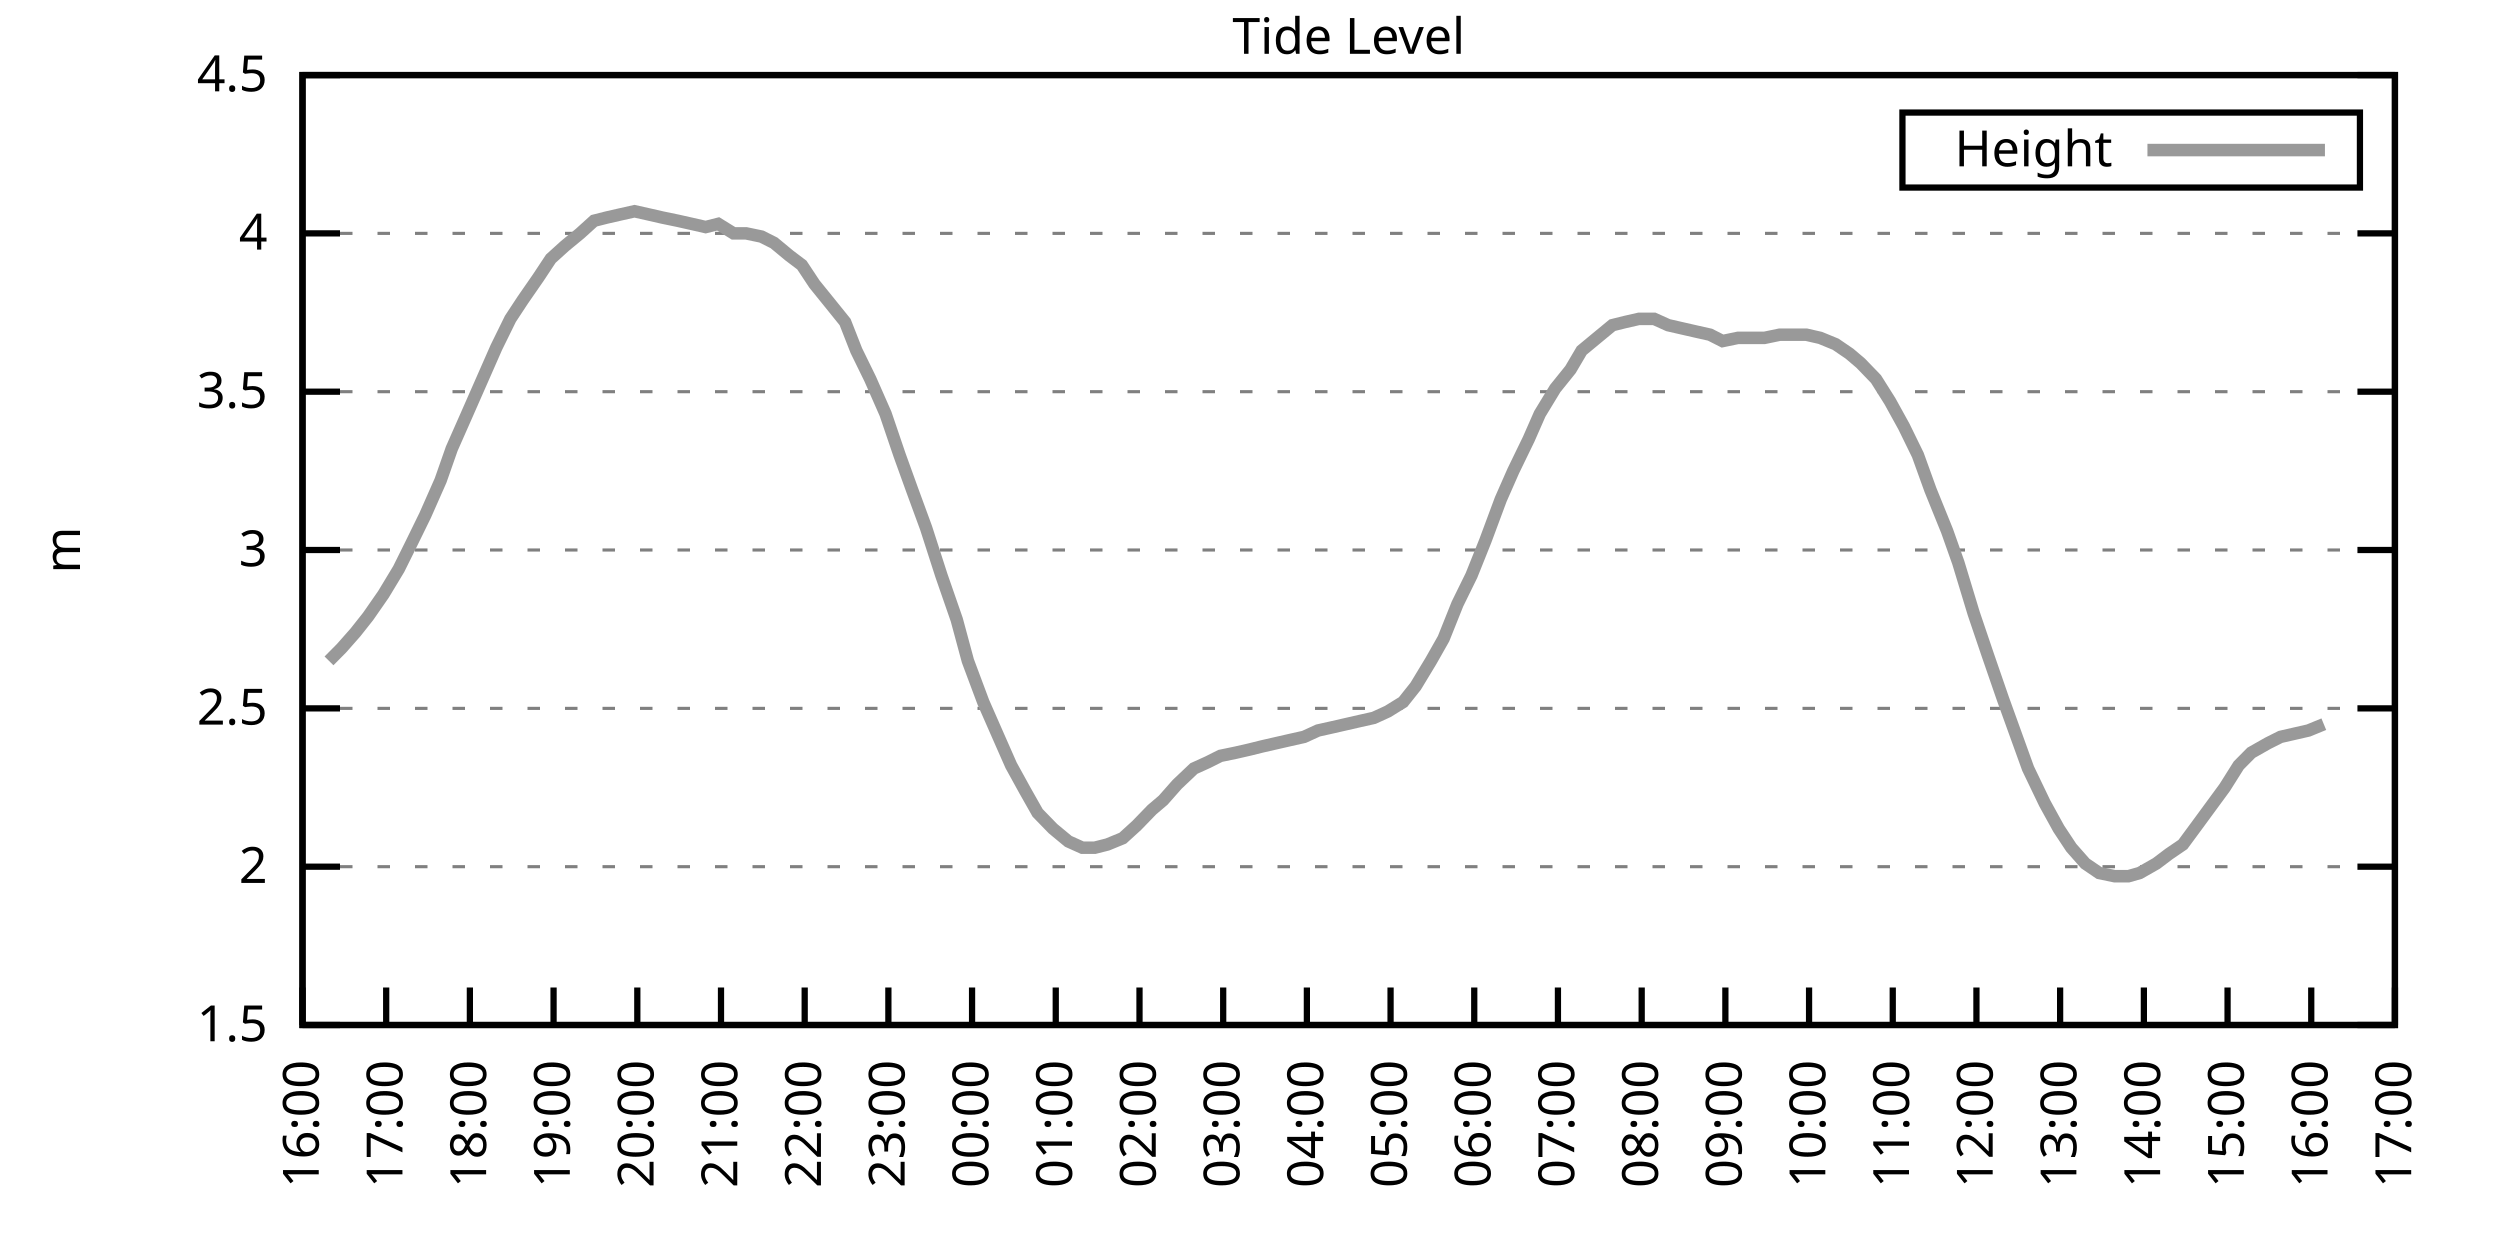
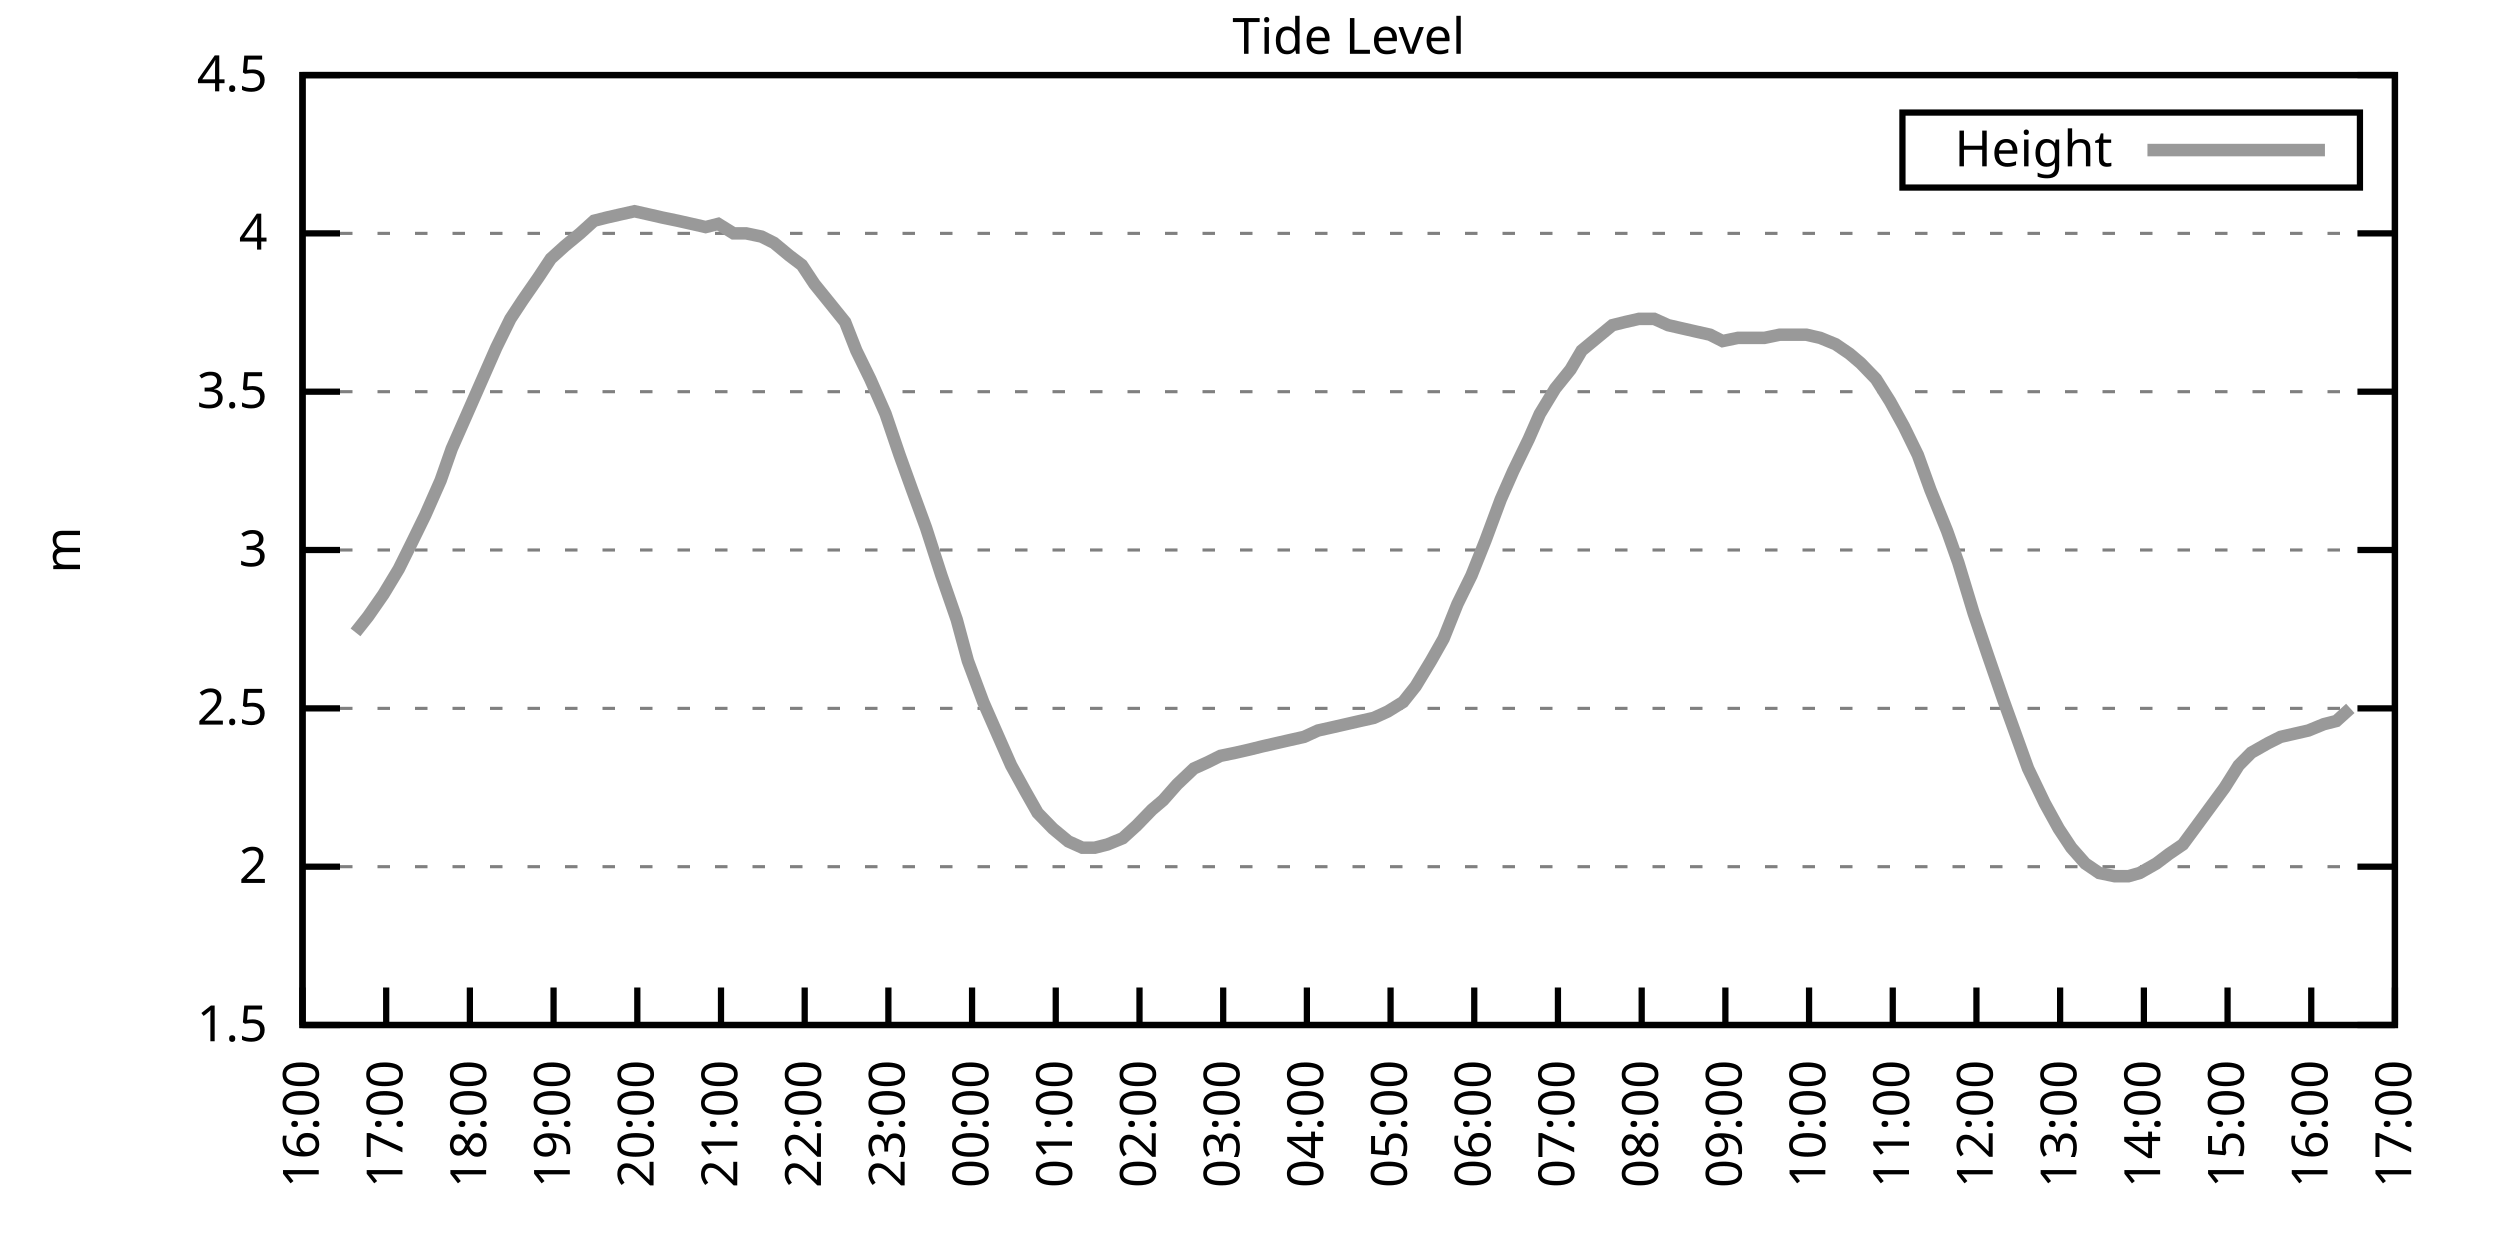
<svg xmlns="http://www.w3.org/2000/svg" xmlns:xlink="http://www.w3.org/1999/xlink" width="400" height="200" viewBox="0 0 400 200">
  <g id="gnuplot_canvas">
    <rect x="0" y="0" width="400" height="200" fill="none" />
    <defs>
      <circle id="gpDot" r="0.5" stroke-width="0.5" stroke="currentColor" />
      <path id="gpPt0" stroke-width="0.333" stroke="currentColor" d="M-1,0 h2 M0,-1 v2" />
      <path id="gpPt1" stroke-width="0.333" stroke="currentColor" d="M-1,-1 L1,1 M1,-1 L-1,1" />
      <path id="gpPt2" stroke-width="0.333" stroke="currentColor" d="M-1,0 L1,0 M0,-1 L0,1 M-1,-1 L1,1 M-1,1 L1,-1" />
      <rect id="gpPt3" stroke-width="0.333" stroke="currentColor" x="-1" y="-1" width="2" height="2" />
      <rect id="gpPt4" stroke-width="0.333" stroke="currentColor" fill="currentColor" x="-1" y="-1" width="2" height="2" />
      <circle id="gpPt5" stroke-width="0.333" stroke="currentColor" cx="0" cy="0" r="1" />
      <use xlink:href="#gpPt5" id="gpPt6" fill="currentColor" stroke="none" />
      <path id="gpPt7" stroke-width="0.333" stroke="currentColor" d="M0,-1.33 L-1.33,0.67 L1.33,0.67 z" />
      <use xlink:href="#gpPt7" id="gpPt8" fill="currentColor" stroke="none" />
      <use xlink:href="#gpPt7" id="gpPt9" stroke="currentColor" transform="rotate(180)" />
      <use xlink:href="#gpPt9" id="gpPt10" fill="currentColor" stroke="none" />
      <use xlink:href="#gpPt3" id="gpPt11" stroke="currentColor" transform="rotate(45)" />
      <use xlink:href="#gpPt11" id="gpPt12" fill="currentColor" stroke="none" />
      <path id="gpPt13" stroke-width="0.333" stroke="currentColor" d="M0,1.330 L1.265,0.411 L0.782,-1.067 L-0.782,-1.076 L-1.265,0.411 z" />
      <use xlink:href="#gpPt13" id="gpPt14" fill="currentColor" stroke="none" />
      <filter id="textbox" filterUnits="objectBoundingBox" x="0" y="0" height="1" width="1">
        <feFlood flood-color="white" flood-opacity="1" result="bgnd" />
        <feComposite in="SourceGraphic" in2="bgnd" operator="atop" />
      </filter>
      <filter id="greybox" filterUnits="objectBoundingBox" x="0" y="0" height="1" width="1">
        <feFlood flood-color="lightgrey" flood-opacity="1" result="grey" />
        <feComposite in="SourceGraphic" in2="grey" operator="atop" />
      </filter>
    </defs>
    <g fill="none" color="white" stroke="currentColor" stroke-width="1.00" stroke-linecap="butt" stroke-linejoin="miter">
</g>
    <g fill="none" color="black" stroke="currentColor" stroke-width="1.00" stroke-linecap="butt" stroke-linejoin="miter">
      <g stroke="none" shape-rendering="crispEdges">
        <polygon fill="rgb(255, 255, 255)" points="48.40,164.00 383.18,164.00 383.18,12.02 48.40,12.02 " />
      </g>
    </g>
    <g fill="none" color="black" stroke="currentColor" stroke-width="1.00" stroke-linecap="butt" stroke-linejoin="miter">
</g>
    <g fill="none" color="black" stroke="black" stroke-width="0.50" stroke-linecap="butt" stroke-linejoin="miter">
</g>
    <g fill="none" color="gray" stroke="currentColor" stroke-width="0.50" stroke-linecap="butt" stroke-linejoin="miter">
      <path stroke="gray" stroke-dasharray="2,4" class="gridline" d="M48.40,164.00 L383.19,164.00  " />
    </g>
    <g fill="none" color="gray" stroke="gray" stroke-width="1.00" stroke-linecap="butt" stroke-linejoin="miter">
</g>
    <g fill="none" color="black" stroke="currentColor" stroke-width="1.00" stroke-linecap="butt" stroke-linejoin="miter">
      <path stroke="black" d="M48.40,164.00 L54.40,164.00 M383.19,164.00 L377.19,164.00  " />
      <g transform="translate(42.80,166.60)" stroke="none" fill="black" font-family="Sans" font-size="8.00" text-anchor="end">
        <text>
          <tspan font-family="Sans"> 1.5</tspan>
        </text>
      </g>
    </g>
    <g fill="none" color="black" stroke="currentColor" stroke-width="1.00" stroke-linecap="butt" stroke-linejoin="miter">
</g>
    <g fill="none" color="black" stroke="black" stroke-width="0.50" stroke-linecap="butt" stroke-linejoin="miter">
</g>
    <g fill="none" color="gray" stroke="currentColor" stroke-width="0.50" stroke-linecap="butt" stroke-linejoin="miter">
      <path stroke="gray" stroke-dasharray="2,4" class="gridline" d="M48.40,138.67 L383.19,138.67  " />
    </g>
    <g fill="none" color="gray" stroke="gray" stroke-width="1.00" stroke-linecap="butt" stroke-linejoin="miter">
</g>
    <g fill="none" color="black" stroke="currentColor" stroke-width="1.00" stroke-linecap="butt" stroke-linejoin="miter">
      <path stroke="black" d="M48.40,138.67 L54.40,138.67 M383.19,138.67 L377.19,138.67  " />
      <g transform="translate(42.80,141.27)" stroke="none" fill="black" font-family="Sans" font-size="8.00" text-anchor="end">
        <text>
          <tspan font-family="Sans"> 2</tspan>
        </text>
      </g>
    </g>
    <g fill="none" color="black" stroke="currentColor" stroke-width="1.00" stroke-linecap="butt" stroke-linejoin="miter">
</g>
    <g fill="none" color="black" stroke="black" stroke-width="0.50" stroke-linecap="butt" stroke-linejoin="miter">
</g>
    <g fill="none" color="gray" stroke="currentColor" stroke-width="0.50" stroke-linecap="butt" stroke-linejoin="miter">
      <path stroke="gray" stroke-dasharray="2,4" class="gridline" d="M48.40,113.34 L383.19,113.34  " />
    </g>
    <g fill="none" color="gray" stroke="gray" stroke-width="1.00" stroke-linecap="butt" stroke-linejoin="miter">
</g>
    <g fill="none" color="black" stroke="currentColor" stroke-width="1.00" stroke-linecap="butt" stroke-linejoin="miter">
      <path stroke="black" d="M48.40,113.34 L54.40,113.34 M383.19,113.34 L377.19,113.34  " />
      <g transform="translate(42.80,115.94)" stroke="none" fill="black" font-family="Sans" font-size="8.00" text-anchor="end">
        <text>
          <tspan font-family="Sans"> 2.5</tspan>
        </text>
      </g>
    </g>
    <g fill="none" color="black" stroke="currentColor" stroke-width="1.00" stroke-linecap="butt" stroke-linejoin="miter">
</g>
    <g fill="none" color="black" stroke="black" stroke-width="0.50" stroke-linecap="butt" stroke-linejoin="miter">
</g>
    <g fill="none" color="gray" stroke="currentColor" stroke-width="0.50" stroke-linecap="butt" stroke-linejoin="miter">
      <path stroke="gray" stroke-dasharray="2,4" class="gridline" d="M48.40,88.00 L383.19,88.00  " />
    </g>
    <g fill="none" color="gray" stroke="gray" stroke-width="1.00" stroke-linecap="butt" stroke-linejoin="miter">
</g>
    <g fill="none" color="black" stroke="currentColor" stroke-width="1.00" stroke-linecap="butt" stroke-linejoin="miter">
      <path stroke="black" d="M48.40,88.00 L54.40,88.00 M383.19,88.00 L377.19,88.00  " />
      <g transform="translate(42.80,90.60)" stroke="none" fill="black" font-family="Sans" font-size="8.00" text-anchor="end">
        <text>
          <tspan font-family="Sans"> 3</tspan>
        </text>
      </g>
    </g>
    <g fill="none" color="black" stroke="currentColor" stroke-width="1.00" stroke-linecap="butt" stroke-linejoin="miter">
</g>
    <g fill="none" color="black" stroke="black" stroke-width="0.50" stroke-linecap="butt" stroke-linejoin="miter">
</g>
    <g fill="none" color="gray" stroke="currentColor" stroke-width="0.50" stroke-linecap="butt" stroke-linejoin="miter">
      <path stroke="gray" stroke-dasharray="2,4" class="gridline" d="M48.40,62.67 L383.19,62.67  " />
    </g>
    <g fill="none" color="gray" stroke="gray" stroke-width="1.00" stroke-linecap="butt" stroke-linejoin="miter">
</g>
    <g fill="none" color="black" stroke="currentColor" stroke-width="1.00" stroke-linecap="butt" stroke-linejoin="miter">
      <path stroke="black" d="M48.40,62.67 L54.40,62.67 M383.19,62.67 L377.19,62.67  " />
      <g transform="translate(42.80,65.27)" stroke="none" fill="black" font-family="Sans" font-size="8.00" text-anchor="end">
        <text>
          <tspan font-family="Sans"> 3.5</tspan>
        </text>
      </g>
    </g>
    <g fill="none" color="black" stroke="currentColor" stroke-width="1.00" stroke-linecap="butt" stroke-linejoin="miter">
</g>
    <g fill="none" color="black" stroke="black" stroke-width="0.50" stroke-linecap="butt" stroke-linejoin="miter">
</g>
    <g fill="none" color="gray" stroke="currentColor" stroke-width="0.50" stroke-linecap="butt" stroke-linejoin="miter">
      <path stroke="gray" stroke-dasharray="2,4" class="gridline" d="M48.40,37.34 L383.19,37.34  " />
    </g>
    <g fill="none" color="gray" stroke="gray" stroke-width="1.00" stroke-linecap="butt" stroke-linejoin="miter">
</g>
    <g fill="none" color="black" stroke="currentColor" stroke-width="1.00" stroke-linecap="butt" stroke-linejoin="miter">
      <path stroke="black" d="M48.40,37.34 L54.40,37.34 M383.19,37.34 L377.19,37.34  " />
      <g transform="translate(42.80,39.94)" stroke="none" fill="black" font-family="Sans" font-size="8.00" text-anchor="end">
        <text>
          <tspan font-family="Sans"> 4</tspan>
        </text>
      </g>
    </g>
    <g fill="none" color="black" stroke="currentColor" stroke-width="1.00" stroke-linecap="butt" stroke-linejoin="miter">
</g>
    <g fill="none" color="black" stroke="black" stroke-width="0.50" stroke-linecap="butt" stroke-linejoin="miter">
</g>
    <g fill="none" color="gray" stroke="currentColor" stroke-width="0.50" stroke-linecap="butt" stroke-linejoin="miter">
      <path stroke="gray" stroke-dasharray="2,4" class="gridline" d="M48.40,12.01 L383.19,12.01  " />
    </g>
    <g fill="none" color="gray" stroke="gray" stroke-width="1.00" stroke-linecap="butt" stroke-linejoin="miter">
</g>
    <g fill="none" color="black" stroke="currentColor" stroke-width="1.00" stroke-linecap="butt" stroke-linejoin="miter">
      <path stroke="black" d="M48.40,12.01 L54.40,12.01 M383.19,12.01 L377.19,12.01  " />
      <g transform="translate(42.80,14.61)" stroke="none" fill="black" font-family="Sans" font-size="8.00" text-anchor="end">
        <text>
          <tspan font-family="Sans"> 4.5</tspan>
        </text>
      </g>
    </g>
    <g fill="none" color="black" stroke="currentColor" stroke-width="1.00" stroke-linecap="butt" stroke-linejoin="miter">
      <path stroke="black" d="M48.40,164.00 L48.40,158.00  " />
      <g transform="translate(51.00,169.60) rotate(270.00)" stroke="none" fill="black" font-family="Sans" font-size="8.00" text-anchor="end">
        <text>
          <tspan font-family="Sans">16:00</tspan>
        </text>
      </g>
    </g>
    <g fill="none" color="black" stroke="currentColor" stroke-width="1.00" stroke-linecap="butt" stroke-linejoin="miter">
      <path stroke="black" d="M61.79,164.00 L61.79,158.00  " />
      <g transform="translate(64.39,169.60) rotate(270.00)" stroke="none" fill="black" font-family="Sans" font-size="8.00" text-anchor="end">
        <text>
          <tspan font-family="Sans">17:00</tspan>
        </text>
      </g>
    </g>
    <g fill="none" color="black" stroke="currentColor" stroke-width="1.00" stroke-linecap="butt" stroke-linejoin="miter">
      <path stroke="black" d="M75.18,164.00 L75.18,158.00  " />
      <g transform="translate(77.78,169.60) rotate(270.00)" stroke="none" fill="black" font-family="Sans" font-size="8.00" text-anchor="end">
        <text>
          <tspan font-family="Sans">18:00</tspan>
        </text>
      </g>
    </g>
    <g fill="none" color="black" stroke="currentColor" stroke-width="1.00" stroke-linecap="butt" stroke-linejoin="miter">
      <path stroke="black" d="M88.57,164.00 L88.57,158.00  " />
      <g transform="translate(91.17,169.60) rotate(270.00)" stroke="none" fill="black" font-family="Sans" font-size="8.00" text-anchor="end">
        <text>
          <tspan font-family="Sans">19:00</tspan>
        </text>
      </g>
    </g>
    <g fill="none" color="black" stroke="currentColor" stroke-width="1.00" stroke-linecap="butt" stroke-linejoin="miter">
      <path stroke="black" d="M101.97,164.00 L101.97,158.00  " />
      <g transform="translate(104.57,169.60) rotate(270.00)" stroke="none" fill="black" font-family="Sans" font-size="8.00" text-anchor="end">
        <text>
          <tspan font-family="Sans">20:00</tspan>
        </text>
      </g>
    </g>
    <g fill="none" color="black" stroke="currentColor" stroke-width="1.00" stroke-linecap="butt" stroke-linejoin="miter">
      <path stroke="black" d="M115.36,164.00 L115.36,158.00  " />
      <g transform="translate(117.96,169.60) rotate(270.00)" stroke="none" fill="black" font-family="Sans" font-size="8.00" text-anchor="end">
        <text>
          <tspan font-family="Sans">21:00</tspan>
        </text>
      </g>
    </g>
    <g fill="none" color="black" stroke="currentColor" stroke-width="1.00" stroke-linecap="butt" stroke-linejoin="miter">
      <path stroke="black" d="M128.75,164.00 L128.75,158.00  " />
      <g transform="translate(131.35,169.60) rotate(270.00)" stroke="none" fill="black" font-family="Sans" font-size="8.00" text-anchor="end">
        <text>
          <tspan font-family="Sans">22:00</tspan>
        </text>
      </g>
    </g>
    <g fill="none" color="black" stroke="currentColor" stroke-width="1.00" stroke-linecap="butt" stroke-linejoin="miter">
      <path stroke="black" d="M142.14,164.00 L142.14,158.00  " />
      <g transform="translate(144.74,169.60) rotate(270.00)" stroke="none" fill="black" font-family="Sans" font-size="8.00" text-anchor="end">
        <text>
          <tspan font-family="Sans">23:00</tspan>
        </text>
      </g>
    </g>
    <g fill="none" color="black" stroke="currentColor" stroke-width="1.00" stroke-linecap="butt" stroke-linejoin="miter">
      <path stroke="black" d="M155.53,164.00 L155.53,158.00  " />
      <g transform="translate(158.13,169.60) rotate(270.00)" stroke="none" fill="black" font-family="Sans" font-size="8.00" text-anchor="end">
        <text>
          <tspan font-family="Sans">00:00</tspan>
        </text>
      </g>
    </g>
    <g fill="none" color="black" stroke="currentColor" stroke-width="1.00" stroke-linecap="butt" stroke-linejoin="miter">
      <path stroke="black" d="M168.92,164.00 L168.92,158.00  " />
      <g transform="translate(171.52,169.60) rotate(270.00)" stroke="none" fill="black" font-family="Sans" font-size="8.00" text-anchor="end">
        <text>
          <tspan font-family="Sans">01:00</tspan>
        </text>
      </g>
    </g>
    <g fill="none" color="black" stroke="currentColor" stroke-width="1.00" stroke-linecap="butt" stroke-linejoin="miter">
      <path stroke="black" d="M182.32,164.00 L182.32,158.00  " />
      <g transform="translate(184.92,169.60) rotate(270.00)" stroke="none" fill="black" font-family="Sans" font-size="8.00" text-anchor="end">
        <text>
          <tspan font-family="Sans">02:00</tspan>
        </text>
      </g>
    </g>
    <g fill="none" color="black" stroke="currentColor" stroke-width="1.00" stroke-linecap="butt" stroke-linejoin="miter">
      <path stroke="black" d="M195.71,164.00 L195.71,158.00  " />
      <g transform="translate(198.31,169.60) rotate(270.00)" stroke="none" fill="black" font-family="Sans" font-size="8.00" text-anchor="end">
        <text>
          <tspan font-family="Sans">03:00</tspan>
        </text>
      </g>
    </g>
    <g fill="none" color="black" stroke="currentColor" stroke-width="1.00" stroke-linecap="butt" stroke-linejoin="miter">
      <path stroke="black" d="M209.10,164.00 L209.10,158.00  " />
      <g transform="translate(211.70,169.60) rotate(270.00)" stroke="none" fill="black" font-family="Sans" font-size="8.00" text-anchor="end">
        <text>
          <tspan font-family="Sans">04:00</tspan>
        </text>
      </g>
    </g>
    <g fill="none" color="black" stroke="currentColor" stroke-width="1.00" stroke-linecap="butt" stroke-linejoin="miter">
      <path stroke="black" d="M222.49,164.00 L222.49,158.00  " />
      <g transform="translate(225.09,169.60) rotate(270.00)" stroke="none" fill="black" font-family="Sans" font-size="8.00" text-anchor="end">
        <text>
          <tspan font-family="Sans">05:00</tspan>
        </text>
      </g>
    </g>
    <g fill="none" color="black" stroke="currentColor" stroke-width="1.00" stroke-linecap="butt" stroke-linejoin="miter">
      <path stroke="black" d="M235.88,164.00 L235.88,158.00  " />
      <g transform="translate(238.48,169.60) rotate(270.00)" stroke="none" fill="black" font-family="Sans" font-size="8.00" text-anchor="end">
        <text>
          <tspan font-family="Sans">06:00</tspan>
        </text>
      </g>
    </g>
    <g fill="none" color="black" stroke="currentColor" stroke-width="1.00" stroke-linecap="butt" stroke-linejoin="miter">
      <path stroke="black" d="M249.27,164.00 L249.27,158.00  " />
      <g transform="translate(251.87,169.60) rotate(270.00)" stroke="none" fill="black" font-family="Sans" font-size="8.00" text-anchor="end">
        <text>
          <tspan font-family="Sans">07:00</tspan>
        </text>
      </g>
    </g>
    <g fill="none" color="black" stroke="currentColor" stroke-width="1.00" stroke-linecap="butt" stroke-linejoin="miter">
      <path stroke="black" d="M262.67,164.00 L262.67,158.00  " />
      <g transform="translate(265.27,169.60) rotate(270.00)" stroke="none" fill="black" font-family="Sans" font-size="8.00" text-anchor="end">
        <text>
          <tspan font-family="Sans">08:00</tspan>
        </text>
      </g>
    </g>
    <g fill="none" color="black" stroke="currentColor" stroke-width="1.00" stroke-linecap="butt" stroke-linejoin="miter">
      <path stroke="black" d="M276.06,164.00 L276.06,158.00  " />
      <g transform="translate(278.66,169.60) rotate(270.00)" stroke="none" fill="black" font-family="Sans" font-size="8.00" text-anchor="end">
        <text>
          <tspan font-family="Sans">09:00</tspan>
        </text>
      </g>
    </g>
    <g fill="none" color="black" stroke="currentColor" stroke-width="1.00" stroke-linecap="butt" stroke-linejoin="miter">
      <path stroke="black" d="M289.45,164.00 L289.45,158.00  " />
      <g transform="translate(292.05,169.60) rotate(270.00)" stroke="none" fill="black" font-family="Sans" font-size="8.00" text-anchor="end">
        <text>
          <tspan font-family="Sans">10:00</tspan>
        </text>
      </g>
    </g>
    <g fill="none" color="black" stroke="currentColor" stroke-width="1.00" stroke-linecap="butt" stroke-linejoin="miter">
      <path stroke="black" d="M302.84,164.00 L302.84,158.00  " />
      <g transform="translate(305.44,169.60) rotate(270.00)" stroke="none" fill="black" font-family="Sans" font-size="8.00" text-anchor="end">
        <text>
          <tspan font-family="Sans">11:00</tspan>
        </text>
      </g>
    </g>
    <g fill="none" color="black" stroke="currentColor" stroke-width="1.00" stroke-linecap="butt" stroke-linejoin="miter">
      <path stroke="black" d="M316.23,164.00 L316.23,158.00  " />
      <g transform="translate(318.83,169.60) rotate(270.00)" stroke="none" fill="black" font-family="Sans" font-size="8.00" text-anchor="end">
        <text>
          <tspan font-family="Sans">12:00</tspan>
        </text>
      </g>
    </g>
    <g fill="none" color="black" stroke="currentColor" stroke-width="1.00" stroke-linecap="butt" stroke-linejoin="miter">
      <path stroke="black" d="M329.62,164.00 L329.62,158.00  " />
      <g transform="translate(332.22,169.60) rotate(270.00)" stroke="none" fill="black" font-family="Sans" font-size="8.00" text-anchor="end">
        <text>
          <tspan font-family="Sans">13:00</tspan>
        </text>
      </g>
    </g>
    <g fill="none" color="black" stroke="currentColor" stroke-width="1.00" stroke-linecap="butt" stroke-linejoin="miter">
      <path stroke="black" d="M343.02,164.00 L343.02,158.00  " />
      <g transform="translate(345.62,169.60) rotate(270.00)" stroke="none" fill="black" font-family="Sans" font-size="8.00" text-anchor="end">
        <text>
          <tspan font-family="Sans">14:00</tspan>
        </text>
      </g>
    </g>
    <g fill="none" color="black" stroke="currentColor" stroke-width="1.00" stroke-linecap="butt" stroke-linejoin="miter">
      <path stroke="black" d="M356.41,164.00 L356.41,158.00  " />
      <g transform="translate(359.01,169.60) rotate(270.00)" stroke="none" fill="black" font-family="Sans" font-size="8.00" text-anchor="end">
        <text>
          <tspan font-family="Sans">15:00</tspan>
        </text>
      </g>
    </g>
    <g fill="none" color="black" stroke="currentColor" stroke-width="1.00" stroke-linecap="butt" stroke-linejoin="miter">
      <path stroke="black" d="M369.80,164.00 L369.80,158.00  " />
      <g transform="translate(372.40,169.60) rotate(270.00)" stroke="none" fill="black" font-family="Sans" font-size="8.00" text-anchor="end">
        <text>
          <tspan font-family="Sans">16:00</tspan>
        </text>
      </g>
    </g>
    <g fill="none" color="black" stroke="currentColor" stroke-width="1.00" stroke-linecap="butt" stroke-linejoin="miter">
      <path stroke="black" d="M383.19,164.00 L383.19,158.00  " />
      <g transform="translate(385.79,169.60) rotate(270.00)" stroke="none" fill="black" font-family="Sans" font-size="8.00" text-anchor="end">
        <text>
          <tspan font-family="Sans">17:00</tspan>
        </text>
      </g>
    </g>
    <g fill="none" color="black" stroke="currentColor" stroke-width="1.00" stroke-linecap="butt" stroke-linejoin="miter">
</g>
    <g fill="none" color="black" stroke="currentColor" stroke-width="1.00" stroke-linecap="butt" stroke-linejoin="miter">
      <path stroke="black" d="M48.40,12.01 L48.40,164.00 L383.19,164.00 L383.19,12.01 L48.40,12.01 Z  " />
    </g>
    <g fill="none" color="black" stroke="currentColor" stroke-width="1.00" stroke-linecap="butt" stroke-linejoin="miter">
</g>
    <g fill="none" color="black" stroke="currentColor" stroke-width="1.00" stroke-linecap="butt" stroke-linejoin="miter">
      <path stroke="black" d="M304.39,30.01 L304.39,18.01 L377.59,18.01 L377.59,30.01 L304.39,30.01 Z  " />
    </g>
    <g id="Tide_level_plot_1">
      <g fill="none" color="white" stroke="black" stroke-width="2.00" stroke-linecap="butt" stroke-linejoin="miter">
</g>
      <g fill="none" color="black" stroke="currentColor" stroke-width="2.00" stroke-linecap="butt" stroke-linejoin="miter">
        <g transform="translate(337.99,26.61)" stroke="none" fill="black" font-family="Sans" font-size="8.00" text-anchor="end">
          <text>
            <tspan font-family="Sans">Height</tspan>
          </text>
        </g>
      </g>
      <g fill="none" color="black" stroke="currentColor" stroke-width="2.00" stroke-linecap="butt" stroke-linejoin="miter">
-         <path stroke="rgb(153, 153, 153)" d="M343.59,24.01 L371.99,24.01 M52.64,105.74 L54.65,103.71 L56.88,101.18 L58.89,98.64 L61.35,95.10 L63.80,91.04   L65.81,86.99 L68.04,82.43 L70.50,76.86 L72.28,71.79 L74.74,66.22 L76.97,61.15 L79.42,55.58 L81.66,51.02   L83.66,47.98 L86.12,44.43 L88.13,41.39 L90.36,39.37 L92.82,37.34 L95.05,35.32 L97.06,34.81 L99.29,34.30   L101.52,33.80 L103.75,34.30 L105.98,34.81 L108.44,35.32 L110.67,35.82 L112.90,36.33 L114.91,35.82 L117.37,37.34   L119.38,37.34 L121.83,37.85 L123.84,38.86 L126.29,40.89 L128.30,42.41 L130.31,45.45 L132.77,48.49 L135.22,51.53   L137.01,56.09 L139.24,60.65 L141.69,66.22 L143.93,72.81 L145.94,78.38 L148.17,84.46 L150.62,92.06 L153.08,99.15   L154.86,105.74 L157.32,112.32 L159.77,117.90 L161.78,122.46 L164.01,126.51 L166.02,130.06 L168.48,132.59 L170.93,134.62   L173.17,135.63 L175.17,135.63 L177.18,135.12 L179.64,134.11 L181.87,132.08 L184.32,129.55 L186.11,128.03 L188.34,125.50   L191.02,122.96 L193.25,121.95 L195.26,120.94 L197.72,120.43 L199.95,119.92 L201.96,119.42 L204.19,118.91 L206.42,118.40   L208.65,117.90 L210.88,116.88 L213.12,116.38 L215.35,115.87 L217.58,115.36 L219.81,114.86 L222.04,113.84 L224.50,112.32   L226.51,109.79 L228.96,105.74 L230.97,102.19 L233.20,96.62 L235.44,92.06 L237.67,86.49 L240.12,79.90 L242.13,75.34   L244.59,70.27 L246.37,66.22 L248.83,62.17 L251.28,59.13 L253.07,56.09 L255.52,54.06 L257.98,52.03 L259.99,51.53   L262.22,51.02 L264.67,51.02 L266.91,52.03 L269.14,52.54 L271.37,53.05 L273.60,53.55 L275.61,54.57 L278.07,54.06   L280.07,54.06 L282.31,54.06 L284.76,53.55 L286.99,53.55 L289.00,53.55 L291.23,54.06 L293.69,55.07 L295.92,56.59   L297.71,58.11 L300.16,60.65 L302.39,64.19 L304.63,68.25 L306.86,72.81 L308.87,78.38 L311.54,84.97 L313.33,90.03   L315.79,98.14 L318.02,104.72 L320.47,111.82 L322.48,117.39 L324.49,122.96 L327.17,128.54 L329.40,132.59 L331.41,135.63   L333.64,138.16 L335.87,139.68 L338.33,140.19 L340.56,140.19 L342.35,139.68 L345.02,138.16 L347.03,136.64 L349.26,135.12   L351.50,132.08 L353.73,129.04 L355.96,126.00 L358.19,122.46 L360.20,120.43 L362.88,118.91 L364.89,117.90 L367.12,117.39   L369.35,116.88 L371.81,115.87  " />
+         <path stroke="rgb(153, 153, 153)" d="M343.59,24.01 L371.99,24.01 M56.88,101.18 L58.89,98.64 L61.35,95.10 L63.80,91.04 L65.81,86.99 L68.04,82.43   L70.50,76.86 L72.28,71.79 L74.74,66.22 L76.97,61.15 L79.42,55.58 L81.66,51.02 L83.66,47.98 L86.12,44.43   L88.13,41.39 L90.36,39.37 L92.82,37.34 L95.05,35.32 L97.06,34.81 L99.29,34.30 L101.52,33.80 L103.75,34.30   L105.98,34.81 L108.44,35.32 L110.67,35.82 L112.90,36.33 L114.91,35.82 L117.37,37.34 L119.38,37.34 L121.83,37.85   L123.84,38.86 L126.29,40.89 L128.30,42.41 L130.31,45.45 L132.77,48.49 L135.22,51.53 L137.01,56.09 L139.24,60.65   L141.69,66.22 L143.93,72.81 L145.94,78.38 L148.17,84.46 L150.62,92.06 L153.08,99.15 L154.86,105.74 L157.32,112.32   L159.77,117.90 L161.78,122.46 L164.01,126.51 L166.02,130.06 L168.48,132.59 L170.93,134.62 L173.17,135.63 L175.17,135.63   L177.18,135.12 L179.64,134.11 L181.87,132.08 L184.32,129.55 L186.11,128.03 L188.34,125.50 L191.02,122.96 L193.25,121.95   L195.26,120.94 L197.72,120.43 L199.95,119.92 L201.96,119.42 L204.19,118.91 L206.42,118.40 L208.65,117.90 L210.88,116.88   L213.12,116.38 L215.35,115.87 L217.58,115.36 L219.81,114.86 L222.04,113.84 L224.50,112.32 L226.51,109.79 L228.96,105.74   L230.97,102.19 L233.20,96.62 L235.44,92.06 L237.67,86.49 L240.12,79.90 L242.13,75.34 L244.59,70.27 L246.37,66.22   L248.83,62.17 L251.28,59.13 L253.07,56.09 L255.52,54.06 L257.98,52.03 L259.99,51.53 L262.22,51.02 L264.67,51.02   L266.91,52.03 L269.14,52.54 L271.37,53.05 L273.60,53.55 L275.61,54.57 L278.07,54.06 L280.07,54.06 L282.31,54.06   L284.76,53.55 L286.99,53.55 L289.00,53.55 L291.23,54.06 L293.69,55.07 L295.92,56.59 L297.71,58.11 L300.16,60.65   L302.39,64.19 L304.63,68.25 L306.86,72.81 L308.87,78.38 L311.54,84.97 L313.33,90.03 L315.79,98.14 L318.02,104.72   L320.47,111.82 L322.48,117.39 L324.49,122.96 L327.17,128.54 L329.40,132.59 L331.41,135.63 L333.64,138.16 L335.87,139.68   L338.33,140.19 L340.56,140.19 L342.35,139.68 L345.02,138.16 L347.03,136.64 L349.26,135.12 L351.50,132.08 L353.73,129.04   L355.96,126.00 L358.19,122.46 L360.20,120.43 L362.88,118.91 L364.89,117.90 L367.12,117.39 L369.35,116.88 L371.81,115.87   L373.82,115.36 L376.05,113.34  " />
      </g>
    </g>
    <g fill="none" color="black" stroke="currentColor" stroke-width="2.00" stroke-linecap="butt" stroke-linejoin="miter">
</g>
    <g fill="none" color="black" stroke="black" stroke-width="1.00" stroke-linecap="butt" stroke-linejoin="miter">
</g>
    <g fill="none" color="black" stroke="currentColor" stroke-width="1.00" stroke-linecap="butt" stroke-linejoin="miter">
      <path stroke="black" d="M48.40,12.01 L48.40,164.00 L383.19,164.00 L383.19,12.01 L48.40,12.01 Z  " />
      <g transform="translate(12.80,88.01) rotate(270.00)" stroke="none" fill="black" font-family="Sans" font-size="8.00" text-anchor="middle">
        <text>
          <tspan font-family="Sans">m</tspan>
        </text>
      </g>
    </g>
    <g fill="none" color="black" stroke="currentColor" stroke-width="1.00" stroke-linecap="butt" stroke-linejoin="miter">
</g>
    <g fill="none" color="black" stroke="currentColor" stroke-width="1.00" stroke-linecap="butt" stroke-linejoin="miter">
      <g transform="translate(215.79,8.61)" stroke="none" fill="black" font-family="Sans" font-size="8.00" text-anchor="middle">
        <text>
          <tspan font-family="Sans">Tide Level</tspan>
        </text>
      </g>
    </g>
    <g fill="none" color="black" stroke="currentColor" stroke-width="1.00" stroke-linecap="butt" stroke-linejoin="miter">
</g>
  </g>
</svg>
